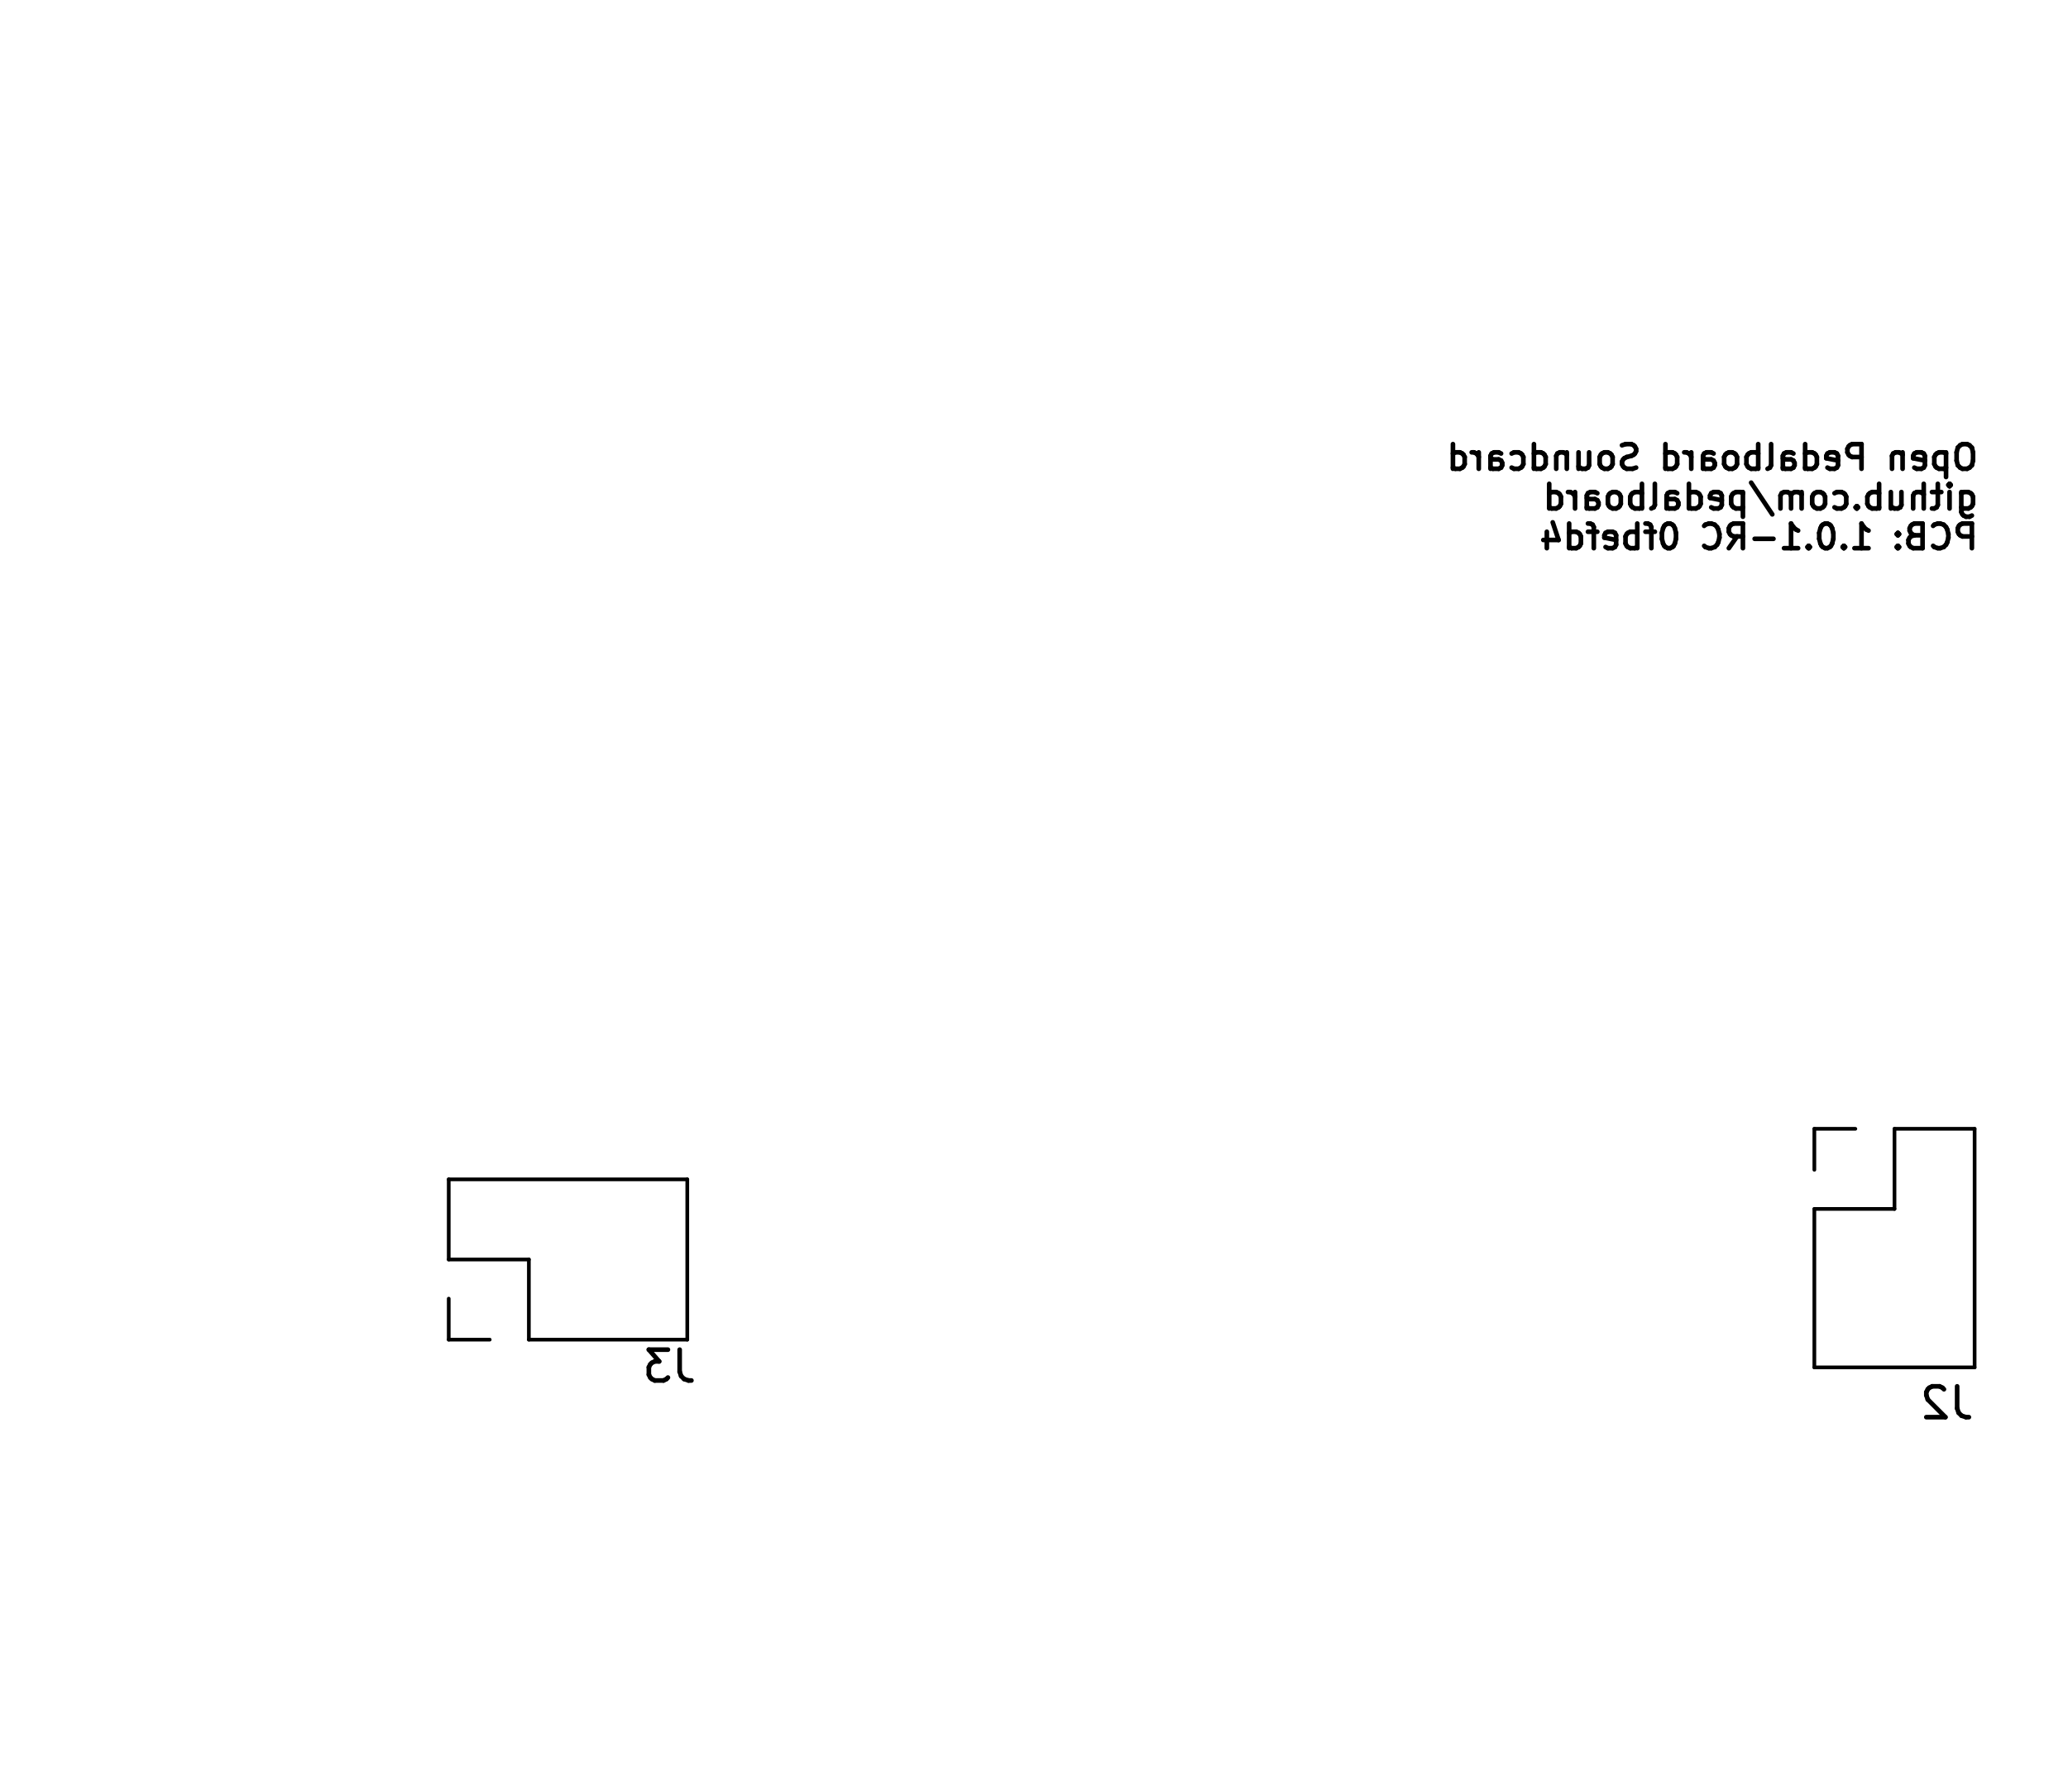
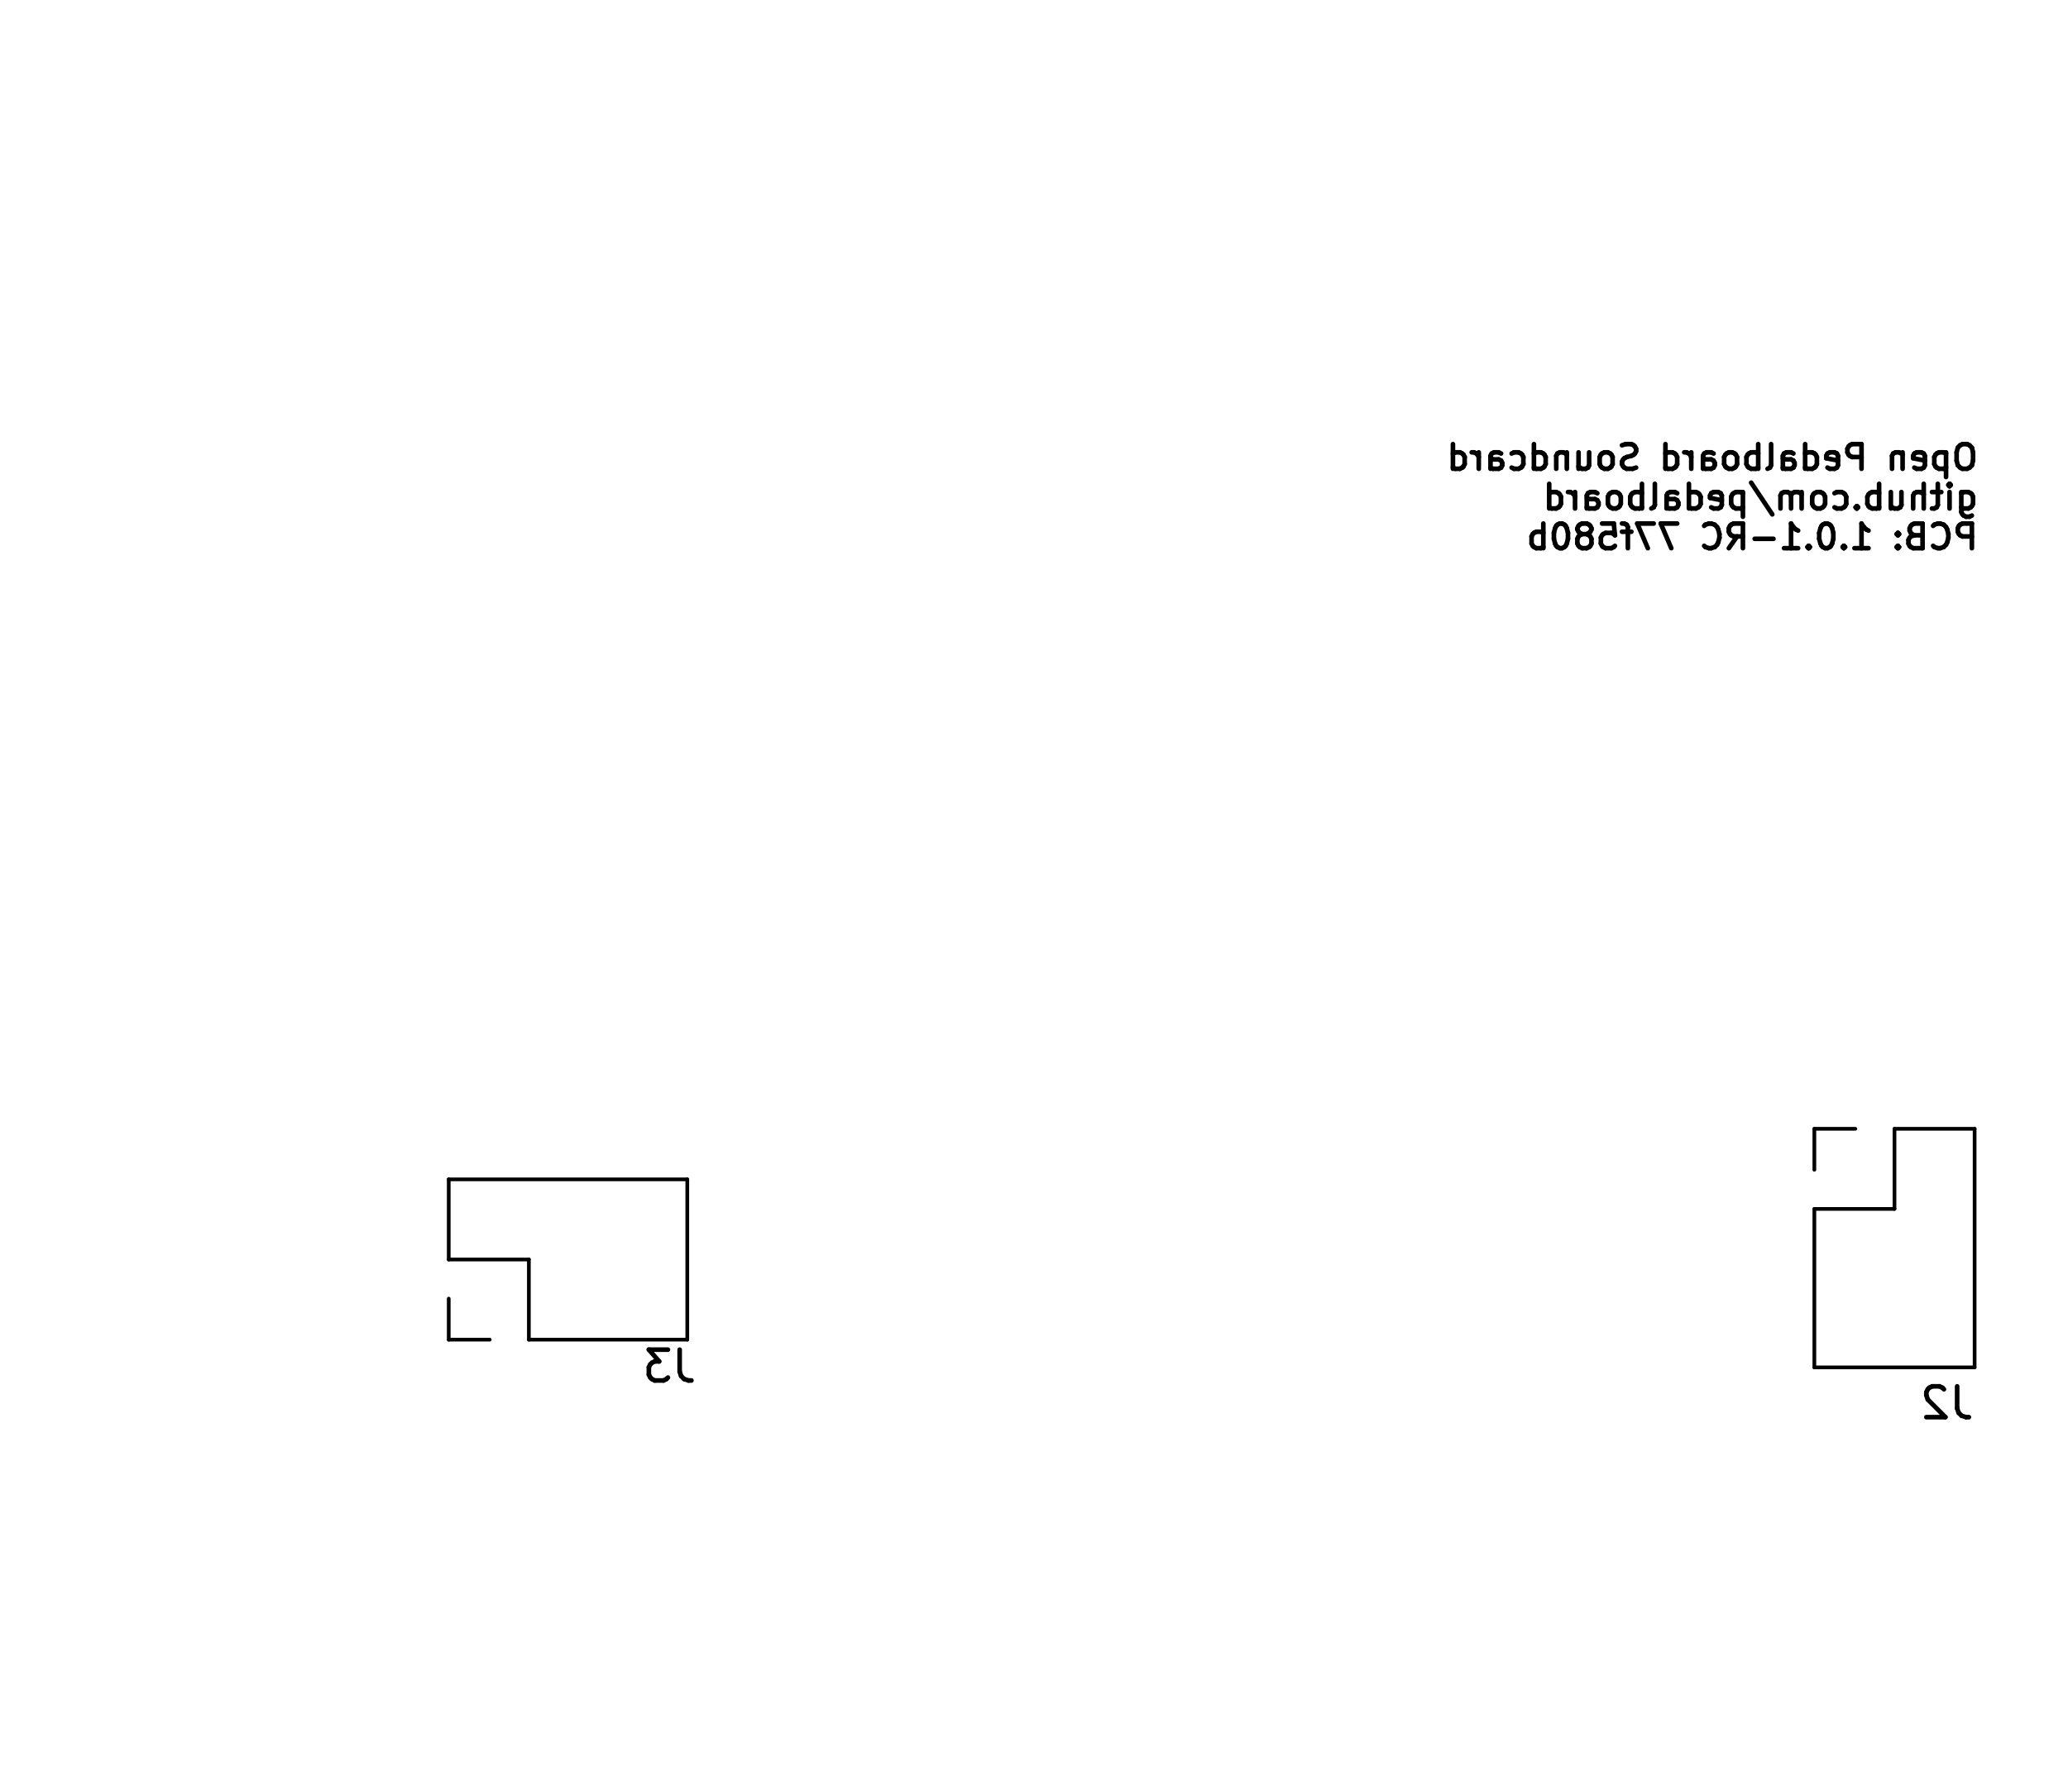
<svg xmlns="http://www.w3.org/2000/svg" version="1.1" width="6.71cm" height="5.811cm" viewBox="47.45 51.45 67.1 58.11">
  <g style="fill:#000000; fill-opacity:1;stroke:#000000; stroke-opacity:1; stroke-linecap:round; stroke-linejoin:round;" transform="translate(0 0) scale(1 1)">
</g>
  <g style="fill:none;  stroke:#000000; stroke-width:0.15; stroke-opacity:1;  stroke-linecap:round; stroke-linejoin:round;">
    <text x="111.72" y="66.764" transform="scale(-1 1) translate(-223.44 0)" textLength="17.509" font-size="1.067" lengthAdjust="spacingAndGlyphs" text-anchor="start" opacity="0" stroke-opacity="0">Open Pedalboard Soundcard</text>
    <g class="stroked-text">
      <path d="M111.278 65.858 L111.126 65.858 " />
      <path d="M111.126 65.858 L111.05 65.896 " />
      <path d="M111.05 65.896 L110.974 65.973 " />
      <path d="M110.974 65.973 L110.936 66.125 " />
      <path d="M110.936 66.125 L110.936 66.392 " />
      <path d="M110.936 66.392 L110.974 66.544 " />
      <path d="M110.974 66.544 L111.05 66.62 " />
      <path d="M111.05 66.62 L111.126 66.658 " />
      <path d="M111.126 66.658 L111.278 66.658 " />
      <path d="M111.278 66.658 L111.355 66.62 " />
      <path d="M111.355 66.62 L111.431 66.544 " />
      <path d="M111.431 66.544 L111.469 66.392 " />
      <path d="M111.469 66.392 L111.469 66.125 " />
      <path d="M111.469 66.125 L111.431 65.973 " />
      <path d="M111.431 65.973 L111.355 65.896 " />
      <path d="M111.355 65.896 L111.278 65.858 " />
      <path d="M110.593 66.125 L110.593 66.925 " />
      <path d="M110.593 66.163 L110.517 66.125 " />
      <path d="M110.517 66.125 L110.364 66.125 " />
      <path d="M110.364 66.125 L110.288 66.163 " />
      <path d="M110.288 66.163 L110.25 66.201 " />
      <path d="M110.25 66.201 L110.212 66.277 " />
      <path d="M110.212 66.277 L110.212 66.506 " />
      <path d="M110.212 66.506 L110.25 66.582 " />
      <path d="M110.25 66.582 L110.288 66.62 " />
      <path d="M110.288 66.62 L110.364 66.658 " />
      <path d="M110.364 66.658 L110.517 66.658 " />
      <path d="M110.517 66.658 L110.593 66.62 " />
      <path d="M109.564 66.62 L109.64 66.658 " />
      <path d="M109.64 66.658 L109.793 66.658 " />
      <path d="M109.793 66.658 L109.869 66.62 " />
      <path d="M109.869 66.62 L109.907 66.544 " />
      <path d="M109.907 66.544 L109.907 66.239 " />
      <path d="M109.907 66.239 L109.869 66.163 " />
      <path d="M109.869 66.163 L109.793 66.125 " />
      <path d="M109.793 66.125 L109.64 66.125 " />
      <path d="M109.64 66.125 L109.564 66.163 " />
      <path d="M109.564 66.163 L109.526 66.239 " />
      <path d="M109.526 66.239 L109.526 66.316 " />
      <path d="M109.526 66.316 L109.907 66.392 " />
      <path d="M109.183 66.125 L109.183 66.658 " />
      <path d="M109.183 66.201 L109.145 66.163 " />
      <path d="M109.145 66.163 L109.069 66.125 " />
      <path d="M109.069 66.125 L108.955 66.125 " />
      <path d="M108.955 66.125 L108.878 66.163 " />
      <path d="M108.878 66.163 L108.84 66.239 " />
      <path d="M108.84 66.239 L108.84 66.658 " />
      <path d="M107.85 66.658 L107.85 65.858 " />
      <path d="M107.85 65.858 L107.545 65.858 " />
      <path d="M107.545 65.858 L107.469 65.896 " />
      <path d="M107.469 65.896 L107.431 65.935 " />
      <path d="M107.431 65.935 L107.393 66.011 " />
      <path d="M107.393 66.011 L107.393 66.125 " />
      <path d="M107.393 66.125 L107.431 66.201 " />
      <path d="M107.431 66.201 L107.469 66.239 " />
      <path d="M107.469 66.239 L107.545 66.277 " />
      <path d="M107.545 66.277 L107.85 66.277 " />
      <path d="M106.745 66.62 L106.821 66.658 " />
      <path d="M106.821 66.658 L106.974 66.658 " />
      <path d="M106.974 66.658 L107.05 66.62 " />
      <path d="M107.05 66.62 L107.088 66.544 " />
      <path d="M107.088 66.544 L107.088 66.239 " />
      <path d="M107.088 66.239 L107.05 66.163 " />
      <path d="M107.05 66.163 L106.974 66.125 " />
      <path d="M106.974 66.125 L106.821 66.125 " />
      <path d="M106.821 66.125 L106.745 66.163 " />
      <path d="M106.745 66.163 L106.707 66.239 " />
      <path d="M106.707 66.239 L106.707 66.316 " />
      <path d="M106.707 66.316 L107.088 66.392 " />
      <path d="M106.021 66.658 L106.021 65.858 " />
      <path d="M106.021 66.62 L106.098 66.658 " />
      <path d="M106.098 66.658 L106.25 66.658 " />
      <path d="M106.25 66.658 L106.326 66.62 " />
      <path d="M106.326 66.62 L106.364 66.582 " />
      <path d="M106.364 66.582 L106.402 66.506 " />
      <path d="M106.402 66.506 L106.402 66.277 " />
      <path d="M106.402 66.277 L106.364 66.201 " />
      <path d="M106.364 66.201 L106.326 66.163 " />
      <path d="M106.326 66.163 L106.25 66.125 " />
      <path d="M106.25 66.125 L106.098 66.125 " />
      <path d="M106.098 66.125 L106.021 66.163 " />
      <path d="M105.298 66.658 L105.298 66.239 " />
      <path d="M105.298 66.239 L105.336 66.163 " />
      <path d="M105.336 66.163 L105.412 66.125 " />
      <path d="M105.412 66.125 L105.564 66.125 " />
      <path d="M105.564 66.125 L105.64 66.163 " />
      <path d="M105.298 66.62 L105.374 66.658 " />
      <path d="M105.374 66.658 L105.564 66.658 " />
      <path d="M105.564 66.658 L105.64 66.62 " />
      <path d="M105.64 66.62 L105.678 66.544 " />
      <path d="M105.678 66.544 L105.678 66.468 " />
      <path d="M105.678 66.468 L105.64 66.392 " />
      <path d="M105.64 66.392 L105.564 66.354 " />
      <path d="M105.564 66.354 L105.374 66.354 " />
      <path d="M105.374 66.354 L105.298 66.316 " />
      <path d="M104.802 66.658 L104.878 66.62 " />
      <path d="M104.878 66.62 L104.917 66.544 " />
      <path d="M104.917 66.544 L104.917 65.858 " />
      <path d="M104.498 66.658 L104.498 65.858 " />
      <path d="M104.498 66.163 L104.421 66.125 " />
      <path d="M104.421 66.125 L104.269 66.125 " />
      <path d="M104.269 66.125 L104.193 66.163 " />
      <path d="M104.193 66.163 L104.155 66.201 " />
      <path d="M104.155 66.201 L104.117 66.277 " />
      <path d="M104.117 66.277 L104.117 66.506 " />
      <path d="M104.117 66.506 L104.155 66.582 " />
      <path d="M104.155 66.582 L104.193 66.62 " />
      <path d="M104.193 66.62 L104.269 66.658 " />
      <path d="M104.269 66.658 L104.421 66.658 " />
      <path d="M104.421 66.658 L104.498 66.62 " />
      <path d="M103.659 66.658 L103.736 66.62 " />
      <path d="M103.736 66.62 L103.774 66.582 " />
      <path d="M103.774 66.582 L103.812 66.506 " />
      <path d="M103.812 66.506 L103.812 66.277 " />
      <path d="M103.812 66.277 L103.774 66.201 " />
      <path d="M103.774 66.201 L103.736 66.163 " />
      <path d="M103.736 66.163 L103.659 66.125 " />
      <path d="M103.659 66.125 L103.545 66.125 " />
      <path d="M103.545 66.125 L103.469 66.163 " />
      <path d="M103.469 66.163 L103.431 66.201 " />
      <path d="M103.431 66.201 L103.393 66.277 " />
      <path d="M103.393 66.277 L103.393 66.506 " />
      <path d="M103.393 66.506 L103.431 66.582 " />
      <path d="M103.431 66.582 L103.469 66.62 " />
      <path d="M103.469 66.62 L103.545 66.658 " />
      <path d="M103.545 66.658 L103.659 66.658 " />
      <path d="M102.707 66.658 L102.707 66.239 " />
      <path d="M102.707 66.239 L102.745 66.163 " />
      <path d="M102.745 66.163 L102.821 66.125 " />
      <path d="M102.821 66.125 L102.974 66.125 " />
      <path d="M102.974 66.125 L103.05 66.163 " />
      <path d="M102.707 66.62 L102.783 66.658 " />
      <path d="M102.783 66.658 L102.974 66.658 " />
      <path d="M102.974 66.658 L103.05 66.62 " />
      <path d="M103.05 66.62 L103.088 66.544 " />
      <path d="M103.088 66.544 L103.088 66.468 " />
      <path d="M103.088 66.468 L103.05 66.392 " />
      <path d="M103.05 66.392 L102.974 66.354 " />
      <path d="M102.974 66.354 L102.783 66.354 " />
      <path d="M102.783 66.354 L102.707 66.316 " />
      <path d="M102.326 66.658 L102.326 66.125 " />
      <path d="M102.326 66.277 L102.288 66.201 " />
      <path d="M102.288 66.201 L102.25 66.163 " />
      <path d="M102.25 66.163 L102.174 66.125 " />
      <path d="M102.174 66.125 L102.098 66.125 " />
      <path d="M101.488 66.658 L101.488 65.858 " />
      <path d="M101.488 66.62 L101.564 66.658 " />
      <path d="M101.564 66.658 L101.717 66.658 " />
      <path d="M101.717 66.658 L101.793 66.62 " />
      <path d="M101.793 66.62 L101.831 66.582 " />
      <path d="M101.831 66.582 L101.869 66.506 " />
      <path d="M101.869 66.506 L101.869 66.277 " />
      <path d="M101.869 66.277 L101.831 66.201 " />
      <path d="M101.831 66.201 L101.793 66.163 " />
      <path d="M101.793 66.163 L101.717 66.125 " />
      <path d="M101.717 66.125 L101.564 66.125 " />
      <path d="M101.564 66.125 L101.488 66.163 " />
      <path d="M100.536 66.62 L100.421 66.658 " />
      <path d="M100.421 66.658 L100.231 66.658 " />
      <path d="M100.231 66.658 L100.155 66.62 " />
      <path d="M100.155 66.62 L100.117 66.582 " />
      <path d="M100.117 66.582 L100.078 66.506 " />
      <path d="M100.078 66.506 L100.078 66.43 " />
      <path d="M100.078 66.43 L100.117 66.354 " />
      <path d="M100.117 66.354 L100.155 66.316 " />
      <path d="M100.155 66.316 L100.231 66.277 " />
      <path d="M100.231 66.277 L100.383 66.239 " />
      <path d="M100.383 66.239 L100.459 66.201 " />
      <path d="M100.459 66.201 L100.498 66.163 " />
      <path d="M100.498 66.163 L100.536 66.087 " />
      <path d="M100.536 66.087 L100.536 66.011 " />
      <path d="M100.536 66.011 L100.498 65.935 " />
      <path d="M100.498 65.935 L100.459 65.896 " />
      <path d="M100.459 65.896 L100.383 65.858 " />
      <path d="M100.383 65.858 L100.193 65.858 " />
      <path d="M100.193 65.858 L100.078 65.896 " />
      <path d="M99.621 66.658 L99.698 66.62 " />
      <path d="M99.698 66.62 L99.736 66.582 " />
      <path d="M99.736 66.582 L99.774 66.506 " />
      <path d="M99.774 66.506 L99.774 66.277 " />
      <path d="M99.774 66.277 L99.736 66.201 " />
      <path d="M99.736 66.201 L99.698 66.163 " />
      <path d="M99.698 66.163 L99.621 66.125 " />
      <path d="M99.621 66.125 L99.507 66.125 " />
      <path d="M99.507 66.125 L99.431 66.163 " />
      <path d="M99.431 66.163 L99.393 66.201 " />
      <path d="M99.393 66.201 L99.355 66.277 " />
      <path d="M99.355 66.277 L99.355 66.506 " />
      <path d="M99.355 66.506 L99.393 66.582 " />
      <path d="M99.393 66.582 L99.431 66.62 " />
      <path d="M99.431 66.62 L99.507 66.658 " />
      <path d="M99.507 66.658 L99.621 66.658 " />
      <path d="M98.669 66.125 L98.669 66.658 " />
      <path d="M99.012 66.125 L99.012 66.544 " />
      <path d="M99.012 66.544 L98.974 66.62 " />
      <path d="M98.974 66.62 L98.898 66.658 " />
      <path d="M98.898 66.658 L98.783 66.658 " />
      <path d="M98.783 66.658 L98.707 66.62 " />
      <path d="M98.707 66.62 L98.669 66.582 " />
      <path d="M98.288 66.125 L98.288 66.658 " />
      <path d="M98.288 66.201 L98.25 66.163 " />
      <path d="M98.25 66.163 L98.174 66.125 " />
      <path d="M98.174 66.125 L98.059 66.125 " />
      <path d="M98.059 66.125 L97.983 66.163 " />
      <path d="M97.983 66.163 L97.945 66.239 " />
      <path d="M97.945 66.239 L97.945 66.658 " />
      <path d="M97.221 66.658 L97.221 65.858 " />
      <path d="M97.221 66.62 L97.298 66.658 " />
      <path d="M97.298 66.658 L97.45 66.658 " />
      <path d="M97.45 66.658 L97.526 66.62 " />
      <path d="M97.526 66.62 L97.564 66.582 " />
      <path d="M97.564 66.582 L97.602 66.506 " />
      <path d="M97.602 66.506 L97.602 66.277 " />
      <path d="M97.602 66.277 L97.564 66.201 " />
      <path d="M97.564 66.201 L97.526 66.163 " />
      <path d="M97.526 66.163 L97.45 66.125 " />
      <path d="M97.45 66.125 L97.298 66.125 " />
      <path d="M97.298 66.125 L97.221 66.163 " />
      <path d="M96.498 66.62 L96.574 66.658 " />
      <path d="M96.574 66.658 L96.726 66.658 " />
      <path d="M96.726 66.658 L96.802 66.62 " />
      <path d="M96.802 66.62 L96.84 66.582 " />
      <path d="M96.84 66.582 L96.878 66.506 " />
      <path d="M96.878 66.506 L96.878 66.277 " />
      <path d="M96.878 66.277 L96.84 66.201 " />
      <path d="M96.84 66.201 L96.802 66.163 " />
      <path d="M96.802 66.163 L96.726 66.125 " />
      <path d="M96.726 66.125 L96.574 66.125 " />
      <path d="M96.574 66.125 L96.498 66.163 " />
      <path d="M95.812 66.658 L95.812 66.239 " />
      <path d="M95.812 66.239 L95.85 66.163 " />
      <path d="M95.85 66.163 L95.926 66.125 " />
      <path d="M95.926 66.125 L96.078 66.125 " />
      <path d="M96.078 66.125 L96.155 66.163 " />
      <path d="M95.812 66.62 L95.888 66.658 " />
      <path d="M95.888 66.658 L96.078 66.658 " />
      <path d="M96.078 66.658 L96.155 66.62 " />
      <path d="M96.155 66.62 L96.193 66.544 " />
      <path d="M96.193 66.544 L96.193 66.468 " />
      <path d="M96.193 66.468 L96.155 66.392 " />
      <path d="M96.155 66.392 L96.078 66.354 " />
      <path d="M96.078 66.354 L95.888 66.354 " />
      <path d="M95.888 66.354 L95.812 66.316 " />
      <path d="M95.431 66.658 L95.431 66.125 " />
      <path d="M95.431 66.277 L95.393 66.201 " />
      <path d="M95.393 66.201 L95.355 66.163 " />
      <path d="M95.355 66.163 L95.278 66.125 " />
      <path d="M95.278 66.125 L95.202 66.125 " />
      <path d="M94.593 66.658 L94.593 65.858 " />
      <path d="M94.593 66.62 L94.669 66.658 " />
      <path d="M94.669 66.658 L94.821 66.658 " />
      <path d="M94.821 66.658 L94.897 66.62 " />
      <path d="M94.897 66.62 L94.936 66.582 " />
      <path d="M94.936 66.582 L94.974 66.506 " />
      <path d="M94.974 66.506 L94.974 66.277 " />
      <path d="M94.974 66.277 L94.936 66.201 " />
      <path d="M94.936 66.201 L94.897 66.163 " />
      <path d="M94.897 66.163 L94.821 66.125 " />
      <path d="M94.821 66.125 L94.669 66.125 " />
      <path d="M94.669 66.125 L94.593 66.163 " />
    </g>
    <text x="111.72" y="68.052" transform="scale(-1 1) translate(-223.44 0)" textLength="14.385" font-size="1.067" lengthAdjust="spacingAndGlyphs" text-anchor="start" opacity="0" stroke-opacity="0">github.com/pedalboard</text>
    <g class="stroked-text">
      <path d="M111.088 67.413 L111.088 68.061 " />
      <path d="M111.088 68.061 L111.126 68.137 " />
      <path d="M111.126 68.137 L111.164 68.175 " />
      <path d="M111.164 68.175 L111.24 68.213 " />
      <path d="M111.24 68.213 L111.355 68.213 " />
      <path d="M111.355 68.213 L111.431 68.175 " />
      <path d="M111.088 67.908 L111.164 67.946 " />
      <path d="M111.164 67.946 L111.317 67.946 " />
      <path d="M111.317 67.946 L111.393 67.908 " />
      <path d="M111.393 67.908 L111.431 67.87 " />
      <path d="M111.431 67.87 L111.469 67.794 " />
      <path d="M111.469 67.794 L111.469 67.565 " />
      <path d="M111.469 67.565 L111.431 67.489 " />
      <path d="M111.431 67.489 L111.393 67.451 " />
      <path d="M111.393 67.451 L111.317 67.413 " />
      <path d="M111.317 67.413 L111.164 67.413 " />
      <path d="M111.164 67.413 L111.088 67.451 " />
      <path d="M110.707 67.946 L110.707 67.413 " />
      <path d="M110.707 67.146 L110.745 67.184 " />
      <path d="M110.745 67.184 L110.707 67.223 " />
      <path d="M110.707 67.223 L110.669 67.184 " />
      <path d="M110.669 67.184 L110.707 67.146 " />
      <path d="M110.707 67.146 L110.707 67.223 " />
      <path d="M110.44 67.413 L110.136 67.413 " />
      <path d="M110.326 67.146 L110.326 67.832 " />
      <path d="M110.326 67.832 L110.288 67.908 " />
      <path d="M110.288 67.908 L110.212 67.946 " />
      <path d="M110.212 67.946 L110.136 67.946 " />
      <path d="M109.869 67.946 L109.869 67.146 " />
      <path d="M109.526 67.946 L109.526 67.527 " />
      <path d="M109.526 67.527 L109.564 67.451 " />
      <path d="M109.564 67.451 L109.64 67.413 " />
      <path d="M109.64 67.413 L109.755 67.413 " />
      <path d="M109.755 67.413 L109.831 67.451 " />
      <path d="M109.831 67.451 L109.869 67.489 " />
      <path d="M108.802 67.413 L108.802 67.946 " />
      <path d="M109.145 67.413 L109.145 67.832 " />
      <path d="M109.145 67.832 L109.107 67.908 " />
      <path d="M109.107 67.908 L109.031 67.946 " />
      <path d="M109.031 67.946 L108.917 67.946 " />
      <path d="M108.917 67.946 L108.84 67.908 " />
      <path d="M108.84 67.908 L108.802 67.87 " />
      <path d="M108.421 67.946 L108.421 67.146 " />
      <path d="M108.421 67.451 L108.345 67.413 " />
      <path d="M108.345 67.413 L108.193 67.413 " />
      <path d="M108.193 67.413 L108.117 67.451 " />
      <path d="M108.117 67.451 L108.078 67.489 " />
      <path d="M108.078 67.489 L108.04 67.565 " />
      <path d="M108.04 67.565 L108.04 67.794 " />
      <path d="M108.04 67.794 L108.078 67.87 " />
      <path d="M108.078 67.87 L108.117 67.908 " />
      <path d="M108.117 67.908 L108.193 67.946 " />
      <path d="M108.193 67.946 L108.345 67.946 " />
      <path d="M108.345 67.946 L108.421 67.908 " />
      <path d="M107.698 67.87 L107.659 67.908 " />
      <path d="M107.659 67.908 L107.698 67.946 " />
      <path d="M107.698 67.946 L107.736 67.908 " />
      <path d="M107.736 67.908 L107.698 67.87 " />
      <path d="M107.698 67.87 L107.698 67.946 " />
      <path d="M106.974 67.908 L107.05 67.946 " />
      <path d="M107.05 67.946 L107.202 67.946 " />
      <path d="M107.202 67.946 L107.278 67.908 " />
      <path d="M107.278 67.908 L107.317 67.87 " />
      <path d="M107.317 67.87 L107.355 67.794 " />
      <path d="M107.355 67.794 L107.355 67.565 " />
      <path d="M107.355 67.565 L107.317 67.489 " />
      <path d="M107.317 67.489 L107.278 67.451 " />
      <path d="M107.278 67.451 L107.202 67.413 " />
      <path d="M107.202 67.413 L107.05 67.413 " />
      <path d="M107.05 67.413 L106.974 67.451 " />
      <path d="M106.517 67.946 L106.593 67.908 " />
      <path d="M106.593 67.908 L106.631 67.87 " />
      <path d="M106.631 67.87 L106.669 67.794 " />
      <path d="M106.669 67.794 L106.669 67.565 " />
      <path d="M106.669 67.565 L106.631 67.489 " />
      <path d="M106.631 67.489 L106.593 67.451 " />
      <path d="M106.593 67.451 L106.517 67.413 " />
      <path d="M106.517 67.413 L106.402 67.413 " />
      <path d="M106.402 67.413 L106.326 67.451 " />
      <path d="M106.326 67.451 L106.288 67.489 " />
      <path d="M106.288 67.489 L106.25 67.565 " />
      <path d="M106.25 67.565 L106.25 67.794 " />
      <path d="M106.25 67.794 L106.288 67.87 " />
      <path d="M106.288 67.87 L106.326 67.908 " />
      <path d="M106.326 67.908 L106.402 67.946 " />
      <path d="M106.402 67.946 L106.517 67.946 " />
      <path d="M105.907 67.946 L105.907 67.413 " />
      <path d="M105.907 67.489 L105.869 67.451 " />
      <path d="M105.869 67.451 L105.793 67.413 " />
      <path d="M105.793 67.413 L105.678 67.413 " />
      <path d="M105.678 67.413 L105.602 67.451 " />
      <path d="M105.602 67.451 L105.564 67.527 " />
      <path d="M105.564 67.527 L105.564 67.946 " />
      <path d="M105.564 67.527 L105.526 67.451 " />
      <path d="M105.526 67.451 L105.45 67.413 " />
      <path d="M105.45 67.413 L105.336 67.413 " />
      <path d="M105.336 67.413 L105.259 67.451 " />
      <path d="M105.259 67.451 L105.221 67.527 " />
      <path d="M105.221 67.527 L105.221 67.946 " />
      <path d="M104.269 67.108 L104.955 68.137 " />
      <path d="M104.002 67.413 L104.002 68.213 " />
      <path d="M104.002 67.451 L103.926 67.413 " />
      <path d="M103.926 67.413 L103.774 67.413 " />
      <path d="M103.774 67.413 L103.698 67.451 " />
      <path d="M103.698 67.451 L103.659 67.489 " />
      <path d="M103.659 67.489 L103.621 67.565 " />
      <path d="M103.621 67.565 L103.621 67.794 " />
      <path d="M103.621 67.794 L103.659 67.87 " />
      <path d="M103.659 67.87 L103.698 67.908 " />
      <path d="M103.698 67.908 L103.774 67.946 " />
      <path d="M103.774 67.946 L103.926 67.946 " />
      <path d="M103.926 67.946 L104.002 67.908 " />
      <path d="M102.974 67.908 L103.05 67.946 " />
      <path d="M103.05 67.946 L103.202 67.946 " />
      <path d="M103.202 67.946 L103.278 67.908 " />
      <path d="M103.278 67.908 L103.317 67.832 " />
      <path d="M103.317 67.832 L103.317 67.527 " />
      <path d="M103.317 67.527 L103.278 67.451 " />
      <path d="M103.278 67.451 L103.202 67.413 " />
      <path d="M103.202 67.413 L103.05 67.413 " />
      <path d="M103.05 67.413 L102.974 67.451 " />
      <path d="M102.974 67.451 L102.936 67.527 " />
      <path d="M102.936 67.527 L102.936 67.603 " />
      <path d="M102.936 67.603 L103.317 67.68 " />
      <path d="M102.25 67.946 L102.25 67.146 " />
      <path d="M102.25 67.908 L102.326 67.946 " />
      <path d="M102.326 67.946 L102.478 67.946 " />
      <path d="M102.478 67.946 L102.555 67.908 " />
      <path d="M102.555 67.908 L102.593 67.87 " />
      <path d="M102.593 67.87 L102.631 67.794 " />
      <path d="M102.631 67.794 L102.631 67.565 " />
      <path d="M102.631 67.565 L102.593 67.489 " />
      <path d="M102.593 67.489 L102.555 67.451 " />
      <path d="M102.555 67.451 L102.478 67.413 " />
      <path d="M102.478 67.413 L102.326 67.413 " />
      <path d="M102.326 67.413 L102.25 67.451 " />
      <path d="M101.526 67.946 L101.526 67.527 " />
      <path d="M101.526 67.527 L101.564 67.451 " />
      <path d="M101.564 67.451 L101.64 67.413 " />
      <path d="M101.64 67.413 L101.793 67.413 " />
      <path d="M101.793 67.413 L101.869 67.451 " />
      <path d="M101.526 67.908 L101.602 67.946 " />
      <path d="M101.602 67.946 L101.793 67.946 " />
      <path d="M101.793 67.946 L101.869 67.908 " />
      <path d="M101.869 67.908 L101.907 67.832 " />
      <path d="M101.907 67.832 L101.907 67.756 " />
      <path d="M101.907 67.756 L101.869 67.68 " />
      <path d="M101.869 67.68 L101.793 67.642 " />
      <path d="M101.793 67.642 L101.602 67.642 " />
      <path d="M101.602 67.642 L101.526 67.603 " />
      <path d="M101.031 67.946 L101.107 67.908 " />
      <path d="M101.107 67.908 L101.145 67.832 " />
      <path d="M101.145 67.832 L101.145 67.146 " />
      <path d="M100.726 67.946 L100.726 67.146 " />
      <path d="M100.726 67.451 L100.65 67.413 " />
      <path d="M100.65 67.413 L100.498 67.413 " />
      <path d="M100.498 67.413 L100.421 67.451 " />
      <path d="M100.421 67.451 L100.383 67.489 " />
      <path d="M100.383 67.489 L100.345 67.565 " />
      <path d="M100.345 67.565 L100.345 67.794 " />
      <path d="M100.345 67.794 L100.383 67.87 " />
      <path d="M100.383 67.87 L100.421 67.908 " />
      <path d="M100.421 67.908 L100.498 67.946 " />
      <path d="M100.498 67.946 L100.65 67.946 " />
      <path d="M100.65 67.946 L100.726 67.908 " />
      <path d="M99.888 67.946 L99.964 67.908 " />
      <path d="M99.964 67.908 L100.002 67.87 " />
      <path d="M100.002 67.87 L100.04 67.794 " />
      <path d="M100.04 67.794 L100.04 67.565 " />
      <path d="M100.04 67.565 L100.002 67.489 " />
      <path d="M100.002 67.489 L99.964 67.451 " />
      <path d="M99.964 67.451 L99.888 67.413 " />
      <path d="M99.888 67.413 L99.774 67.413 " />
      <path d="M99.774 67.413 L99.698 67.451 " />
      <path d="M99.698 67.451 L99.659 67.489 " />
      <path d="M99.659 67.489 L99.621 67.565 " />
      <path d="M99.621 67.565 L99.621 67.794 " />
      <path d="M99.621 67.794 L99.659 67.87 " />
      <path d="M99.659 67.87 L99.698 67.908 " />
      <path d="M99.698 67.908 L99.774 67.946 " />
      <path d="M99.774 67.946 L99.888 67.946 " />
      <path d="M98.936 67.946 L98.936 67.527 " />
      <path d="M98.936 67.527 L98.974 67.451 " />
      <path d="M98.974 67.451 L99.05 67.413 " />
      <path d="M99.05 67.413 L99.202 67.413 " />
      <path d="M99.202 67.413 L99.278 67.451 " />
      <path d="M98.936 67.908 L99.012 67.946 " />
      <path d="M99.012 67.946 L99.202 67.946 " />
      <path d="M99.202 67.946 L99.278 67.908 " />
      <path d="M99.278 67.908 L99.317 67.832 " />
      <path d="M99.317 67.832 L99.317 67.756 " />
      <path d="M99.317 67.756 L99.278 67.68 " />
      <path d="M99.278 67.68 L99.202 67.642 " />
      <path d="M99.202 67.642 L99.012 67.642 " />
      <path d="M99.012 67.642 L98.936 67.603 " />
      <path d="M98.555 67.946 L98.555 67.413 " />
      <path d="M98.555 67.565 L98.517 67.489 " />
      <path d="M98.517 67.489 L98.478 67.451 " />
      <path d="M98.478 67.451 L98.402 67.413 " />
      <path d="M98.402 67.413 L98.326 67.413 " />
      <path d="M97.717 67.946 L97.717 67.146 " />
      <path d="M97.717 67.908 L97.793 67.946 " />
      <path d="M97.793 67.946 L97.945 67.946 " />
      <path d="M97.945 67.946 L98.021 67.908 " />
      <path d="M98.021 67.908 L98.059 67.87 " />
      <path d="M98.059 67.87 L98.098 67.794 " />
      <path d="M98.098 67.794 L98.098 67.565 " />
      <path d="M98.098 67.565 L98.059 67.489 " />
      <path d="M98.059 67.489 L98.021 67.451 " />
      <path d="M98.021 67.451 L97.945 67.413 " />
      <path d="M97.945 67.413 L97.793 67.413 " />
      <path d="M97.793 67.413 L97.717 67.451 " />
    </g>
-     <text x="111.72" y="69.34" transform="scale(-1 1) translate(-223.44 0)" textLength="14.5" font-size="1.067" lengthAdjust="spacingAndGlyphs" text-anchor="start" opacity="0" stroke-opacity="0">PCB: 1.0.1-RC 0fbefd4</text>
+     <text x="111.72" y="69.34" transform="scale(-1 1) translate(-223.44 0)" textLength="14.919" font-size="1.067" lengthAdjust="spacingAndGlyphs" text-anchor="start" opacity="0" stroke-opacity="0">PCB: 1.0.1-RC 77f580b</text>
    <g class="stroked-text">
      <path d="M111.431 69.234 L111.431 68.434 " />
      <path d="M111.431 68.434 L111.126 68.434 " />
      <path d="M111.126 68.434 L111.05 68.472 " />
      <path d="M111.05 68.472 L111.012 68.51 " />
      <path d="M111.012 68.51 L110.974 68.587 " />
      <path d="M110.974 68.587 L110.974 68.701 " />
      <path d="M110.974 68.701 L111.012 68.777 " />
      <path d="M111.012 68.777 L111.05 68.815 " />
      <path d="M111.05 68.815 L111.126 68.853 " />
      <path d="M111.126 68.853 L111.431 68.853 " />
      <path d="M110.174 69.158 L110.212 69.196 " />
      <path d="M110.212 69.196 L110.326 69.234 " />
      <path d="M110.326 69.234 L110.402 69.234 " />
      <path d="M110.402 69.234 L110.517 69.196 " />
      <path d="M110.517 69.196 L110.593 69.12 " />
      <path d="M110.593 69.12 L110.631 69.044 " />
      <path d="M110.631 69.044 L110.669 68.891 " />
      <path d="M110.669 68.891 L110.669 68.777 " />
      <path d="M110.669 68.777 L110.631 68.625 " />
      <path d="M110.631 68.625 L110.593 68.549 " />
      <path d="M110.593 68.549 L110.517 68.472 " />
      <path d="M110.517 68.472 L110.402 68.434 " />
      <path d="M110.402 68.434 L110.326 68.434 " />
      <path d="M110.326 68.434 L110.212 68.472 " />
      <path d="M110.212 68.472 L110.174 68.51 " />
      <path d="M109.564 68.815 L109.45 68.853 " />
      <path d="M109.45 68.853 L109.412 68.891 " />
      <path d="M109.412 68.891 L109.374 68.968 " />
      <path d="M109.374 68.968 L109.374 69.082 " />
      <path d="M109.374 69.082 L109.412 69.158 " />
      <path d="M109.412 69.158 L109.45 69.196 " />
      <path d="M109.45 69.196 L109.526 69.234 " />
      <path d="M109.526 69.234 L109.831 69.234 " />
      <path d="M109.831 69.234 L109.831 68.434 " />
      <path d="M109.831 68.434 L109.564 68.434 " />
      <path d="M109.564 68.434 L109.488 68.472 " />
      <path d="M109.488 68.472 L109.45 68.51 " />
      <path d="M109.45 68.51 L109.412 68.587 " />
      <path d="M109.412 68.587 L109.412 68.663 " />
      <path d="M109.412 68.663 L109.45 68.739 " />
      <path d="M109.45 68.739 L109.488 68.777 " />
      <path d="M109.488 68.777 L109.564 68.815 " />
      <path d="M109.564 68.815 L109.831 68.815 " />
      <path d="M109.031 69.158 L108.993 69.196 " />
      <path d="M108.993 69.196 L109.031 69.234 " />
      <path d="M109.031 69.234 L109.069 69.196 " />
      <path d="M109.069 69.196 L109.031 69.158 " />
      <path d="M109.031 69.158 L109.031 69.234 " />
      <path d="M109.031 68.739 L108.993 68.777 " />
      <path d="M108.993 68.777 L109.031 68.815 " />
      <path d="M109.031 68.815 L109.069 68.777 " />
      <path d="M109.069 68.777 L109.031 68.739 " />
      <path d="M109.031 68.739 L109.031 68.815 " />
      <path d="M107.621 69.234 L108.078 69.234 " />
      <path d="M107.85 69.234 L107.85 68.434 " />
      <path d="M107.85 68.434 L107.926 68.549 " />
      <path d="M107.926 68.549 L108.002 68.625 " />
      <path d="M108.002 68.625 L108.078 68.663 " />
      <path d="M107.278 69.158 L107.24 69.196 " />
      <path d="M107.24 69.196 L107.278 69.234 " />
      <path d="M107.278 69.234 L107.317 69.196 " />
      <path d="M107.317 69.196 L107.278 69.158 " />
      <path d="M107.278 69.158 L107.278 69.234 " />
      <path d="M106.745 68.434 L106.669 68.434 " />
      <path d="M106.669 68.434 L106.593 68.472 " />
      <path d="M106.593 68.472 L106.555 68.51 " />
      <path d="M106.555 68.51 L106.517 68.587 " />
      <path d="M106.517 68.587 L106.478 68.739 " />
      <path d="M106.478 68.739 L106.478 68.93 " />
      <path d="M106.478 68.93 L106.517 69.082 " />
      <path d="M106.517 69.082 L106.555 69.158 " />
      <path d="M106.555 69.158 L106.593 69.196 " />
      <path d="M106.593 69.196 L106.669 69.234 " />
      <path d="M106.669 69.234 L106.745 69.234 " />
      <path d="M106.745 69.234 L106.821 69.196 " />
      <path d="M106.821 69.196 L106.859 69.158 " />
      <path d="M106.859 69.158 L106.898 69.082 " />
      <path d="M106.898 69.082 L106.936 68.93 " />
      <path d="M106.936 68.93 L106.936 68.739 " />
      <path d="M106.936 68.739 L106.898 68.587 " />
      <path d="M106.898 68.587 L106.859 68.51 " />
      <path d="M106.859 68.51 L106.821 68.472 " />
      <path d="M106.821 68.472 L106.745 68.434 " />
      <path d="M106.136 69.158 L106.098 69.196 " />
      <path d="M106.098 69.196 L106.136 69.234 " />
      <path d="M106.136 69.234 L106.174 69.196 " />
      <path d="M106.174 69.196 L106.136 69.158 " />
      <path d="M106.136 69.158 L106.136 69.234 " />
      <path d="M105.336 69.234 L105.793 69.234 " />
      <path d="M105.564 69.234 L105.564 68.434 " />
      <path d="M105.564 68.434 L105.64 68.549 " />
      <path d="M105.64 68.549 L105.717 68.625 " />
      <path d="M105.717 68.625 L105.793 68.663 " />
      <path d="M104.993 68.93 L104.383 68.93 " />
      <path d="M103.545 69.234 L103.812 68.853 " />
      <path d="M104.002 69.234 L104.002 68.434 " />
      <path d="M104.002 68.434 L103.698 68.434 " />
      <path d="M103.698 68.434 L103.621 68.472 " />
      <path d="M103.621 68.472 L103.583 68.51 " />
      <path d="M103.583 68.51 L103.545 68.587 " />
      <path d="M103.545 68.587 L103.545 68.701 " />
      <path d="M103.545 68.701 L103.583 68.777 " />
      <path d="M103.583 68.777 L103.621 68.815 " />
      <path d="M103.621 68.815 L103.698 68.853 " />
      <path d="M103.698 68.853 L104.002 68.853 " />
      <path d="M102.745 69.158 L102.783 69.196 " />
      <path d="M102.783 69.196 L102.898 69.234 " />
      <path d="M102.898 69.234 L102.974 69.234 " />
      <path d="M102.974 69.234 L103.088 69.196 " />
      <path d="M103.088 69.196 L103.164 69.12 " />
      <path d="M103.164 69.12 L103.202 69.044 " />
      <path d="M103.202 69.044 L103.24 68.891 " />
      <path d="M103.24 68.891 L103.24 68.777 " />
      <path d="M103.24 68.777 L103.202 68.625 " />
      <path d="M103.202 68.625 L103.164 68.549 " />
      <path d="M103.164 68.549 L103.088 68.472 " />
      <path d="M103.088 68.472 L102.974 68.434 " />
      <path d="M102.974 68.434 L102.898 68.434 " />
      <path d="M102.898 68.434 L102.783 68.472 " />
      <path d="M102.783 68.472 L102.745 68.51 " />
-       <path d="M101.64 68.434 L101.564 68.434 " />
-       <path d="M101.564 68.434 L101.488 68.472 " />
-       <path d="M101.488 68.472 L101.45 68.51 " />
-       <path d="M101.45 68.51 L101.412 68.587 " />
-       <path d="M101.412 68.587 L101.374 68.739 " />
-       <path d="M101.374 68.739 L101.374 68.93 " />
-       <path d="M101.374 68.93 L101.412 69.082 " />
-       <path d="M101.412 69.082 L101.45 69.158 " />
-       <path d="M101.45 69.158 L101.488 69.196 " />
-       <path d="M101.488 69.196 L101.564 69.234 " />
-       <path d="M101.564 69.234 L101.64 69.234 " />
-       <path d="M101.64 69.234 L101.717 69.196 " />
-       <path d="M101.717 69.196 L101.755 69.158 " />
-       <path d="M101.755 69.158 L101.793 69.082 " />
-       <path d="M101.793 69.082 L101.831 68.93 " />
-       <path d="M101.831 68.93 L101.831 68.739 " />
-       <path d="M101.831 68.739 L101.793 68.587 " />
-       <path d="M101.793 68.587 L101.755 68.51 " />
-       <path d="M101.755 68.51 L101.717 68.472 " />
-       <path d="M101.717 68.472 L101.64 68.434 " />
-       <path d="M101.145 68.701 L100.84 68.701 " />
-       <path d="M101.031 69.234 L101.031 68.549 " />
-       <path d="M101.031 68.549 L100.993 68.472 " />
-       <path d="M100.993 68.472 L100.917 68.434 " />
-       <path d="M100.917 68.434 L100.84 68.434 " />
-       <path d="M100.574 69.234 L100.574 68.434 " />
-       <path d="M100.574 68.739 L100.498 68.701 " />
-       <path d="M100.498 68.701 L100.345 68.701 " />
-       <path d="M100.345 68.701 L100.269 68.739 " />
-       <path d="M100.269 68.739 L100.231 68.777 " />
-       <path d="M100.231 68.777 L100.193 68.853 " />
-       <path d="M100.193 68.853 L100.193 69.082 " />
-       <path d="M100.193 69.082 L100.231 69.158 " />
-       <path d="M100.231 69.158 L100.269 69.196 " />
-       <path d="M100.269 69.196 L100.345 69.234 " />
-       <path d="M100.345 69.234 L100.498 69.234 " />
-       <path d="M100.498 69.234 L100.574 69.196 " />
-       <path d="M99.545 69.196 L99.621 69.234 " />
-       <path d="M99.621 69.234 L99.774 69.234 " />
-       <path d="M99.774 69.234 L99.85 69.196 " />
-       <path d="M99.85 69.196 L99.888 69.12 " />
-       <path d="M99.888 69.12 L99.888 68.815 " />
-       <path d="M99.888 68.815 L99.85 68.739 " />
-       <path d="M99.85 68.739 L99.774 68.701 " />
-       <path d="M99.774 68.701 L99.621 68.701 " />
-       <path d="M99.621 68.701 L99.545 68.739 " />
-       <path d="M99.545 68.739 L99.507 68.815 " />
-       <path d="M99.507 68.815 L99.507 68.891 " />
-       <path d="M99.507 68.891 L99.888 68.968 " />
-       <path d="M99.278 68.701 L98.974 68.701 " />
-       <path d="M99.164 69.234 L99.164 68.549 " />
-       <path d="M99.164 68.549 L99.126 68.472 " />
-       <path d="M99.126 68.472 L99.05 68.434 " />
-       <path d="M99.05 68.434 L98.974 68.434 " />
-       <path d="M98.364 69.234 L98.364 68.434 " />
-       <path d="M98.364 69.196 L98.44 69.234 " />
-       <path d="M98.44 69.234 L98.593 69.234 " />
-       <path d="M98.593 69.234 L98.669 69.196 " />
-       <path d="M98.669 69.196 L98.707 69.158 " />
-       <path d="M98.707 69.158 L98.745 69.082 " />
-       <path d="M98.745 69.082 L98.745 68.853 " />
-       <path d="M98.745 68.853 L98.707 68.777 " />
-       <path d="M98.707 68.777 L98.669 68.739 " />
-       <path d="M98.669 68.739 L98.593 68.701 " />
-       <path d="M98.593 68.701 L98.44 68.701 " />
-       <path d="M98.44 68.701 L98.364 68.739 " />
-       <path d="M97.64 68.701 L97.64 69.234 " />
-       <path d="M97.831 68.396 L98.021 68.968 " />
-       <path d="M98.021 68.968 L97.526 68.968 " />
+       <path d="M101.869 68.434 L101.336 68.434 " />
+       <path d="M101.336 68.434 L101.678 69.234 " />
+       <path d="M101.107 68.434 L100.574 68.434 " />
+       <path d="M100.574 68.434 L100.917 69.234 " />
+       <path d="M100.383 68.701 L100.078 68.701 " />
+       <path d="M100.269 69.234 L100.269 68.549 " />
+       <path d="M100.269 68.549 L100.231 68.472 " />
+       <path d="M100.231 68.472 L100.155 68.434 " />
+       <path d="M100.155 68.434 L100.078 68.434 " />
+       <path d="M99.431 68.434 L99.812 68.434 " />
+       <path d="M99.812 68.434 L99.85 68.815 " />
+       <path d="M99.85 68.815 L99.812 68.777 " />
+       <path d="M99.812 68.777 L99.736 68.739 " />
+       <path d="M99.736 68.739 L99.545 68.739 " />
+       <path d="M99.545 68.739 L99.469 68.777 " />
+       <path d="M99.469 68.777 L99.431 68.815 " />
+       <path d="M99.431 68.815 L99.393 68.891 " />
+       <path d="M99.393 68.891 L99.393 69.082 " />
+       <path d="M99.393 69.082 L99.431 69.158 " />
+       <path d="M99.431 69.158 L99.469 69.196 " />
+       <path d="M99.469 69.196 L99.545 69.234 " />
+       <path d="M99.545 69.234 L99.736 69.234 " />
+       <path d="M99.736 69.234 L99.812 69.196 " />
+       <path d="M99.812 69.196 L99.85 69.158 " />
+       <path d="M98.936 68.777 L99.012 68.739 " />
+       <path d="M99.012 68.739 L99.05 68.701 " />
+       <path d="M99.05 68.701 L99.088 68.625 " />
+       <path d="M99.088 68.625 L99.088 68.587 " />
+       <path d="M99.088 68.587 L99.05 68.51 " />
+       <path d="M99.05 68.51 L99.012 68.472 " />
+       <path d="M99.012 68.472 L98.936 68.434 " />
+       <path d="M98.936 68.434 L98.783 68.434 " />
+       <path d="M98.783 68.434 L98.707 68.472 " />
+       <path d="M98.707 68.472 L98.669 68.51 " />
+       <path d="M98.669 68.51 L98.631 68.587 " />
+       <path d="M98.631 68.587 L98.631 68.625 " />
+       <path d="M98.631 68.625 L98.669 68.701 " />
+       <path d="M98.669 68.701 L98.707 68.739 " />
+       <path d="M98.707 68.739 L98.783 68.777 " />
+       <path d="M98.783 68.777 L98.936 68.777 " />
+       <path d="M98.936 68.777 L99.012 68.815 " />
+       <path d="M99.012 68.815 L99.05 68.853 " />
+       <path d="M99.05 68.853 L99.088 68.93 " />
+       <path d="M99.088 68.93 L99.088 69.082 " />
+       <path d="M99.088 69.082 L99.05 69.158 " />
+       <path d="M99.05 69.158 L99.012 69.196 " />
+       <path d="M99.012 69.196 L98.936 69.234 " />
+       <path d="M98.936 69.234 L98.783 69.234 " />
+       <path d="M98.783 69.234 L98.707 69.196 " />
+       <path d="M98.707 69.196 L98.669 69.158 " />
+       <path d="M98.669 69.158 L98.631 69.082 " />
+       <path d="M98.631 69.082 L98.631 68.93 " />
+       <path d="M98.631 68.93 L98.669 68.853 " />
+       <path d="M98.669 68.853 L98.707 68.815 " />
+       <path d="M98.707 68.815 L98.783 68.777 " />
+       <path d="M98.136 68.434 L98.059 68.434 " />
+       <path d="M98.059 68.434 L97.983 68.472 " />
+       <path d="M97.983 68.472 L97.945 68.51 " />
+       <path d="M97.945 68.51 L97.907 68.587 " />
+       <path d="M97.907 68.587 L97.869 68.739 " />
+       <path d="M97.869 68.739 L97.869 68.93 " />
+       <path d="M97.869 68.93 L97.907 69.082 " />
+       <path d="M97.907 69.082 L97.945 69.158 " />
+       <path d="M97.945 69.158 L97.983 69.196 " />
+       <path d="M97.983 69.196 L98.059 69.234 " />
+       <path d="M98.059 69.234 L98.136 69.234 " />
+       <path d="M98.136 69.234 L98.212 69.196 " />
+       <path d="M98.212 69.196 L98.25 69.158 " />
+       <path d="M98.25 69.158 L98.288 69.082 " />
+       <path d="M98.288 69.082 L98.326 68.93 " />
+       <path d="M98.326 68.93 L98.326 68.739 " />
+       <path d="M98.326 68.739 L98.288 68.587 " />
+       <path d="M98.288 68.587 L98.25 68.51 " />
+       <path d="M98.25 68.51 L98.212 68.472 " />
+       <path d="M98.212 68.472 L98.136 68.434 " />
+       <path d="M97.526 69.234 L97.526 68.434 " />
+       <path d="M97.526 68.739 L97.45 68.701 " />
+       <path d="M97.45 68.701 L97.298 68.701 " />
+       <path d="M97.298 68.701 L97.221 68.739 " />
+       <path d="M97.221 68.739 L97.183 68.777 " />
+       <path d="M97.183 68.777 L97.145 68.853 " />
+       <path d="M97.145 68.853 L97.145 69.082 " />
+       <path d="M97.145 69.082 L97.183 69.158 " />
+       <path d="M97.183 69.158 L97.221 69.196 " />
+       <path d="M97.221 69.196 L97.298 69.234 " />
+       <path d="M97.298 69.234 L97.45 69.234 " />
+       <path d="M97.45 69.234 L97.526 69.196 " />
    </g>
    <text x="69.17" y="96.28" transform="scale(-1 1) translate(-138.34 0)" textLength="1.964" font-size="1.333" lengthAdjust="spacingAndGlyphs" text-anchor="middle" opacity="0" stroke-opacity="0">J3</text>
    <g class="stroked-text">
      <path d="M69.503 95.235 L69.503 95.949 " />
      <path d="M69.503 95.949 L69.551 96.092 " />
      <path d="M69.551 96.092 L69.646 96.187 " />
      <path d="M69.646 96.187 L69.789 96.235 " />
      <path d="M69.789 96.235 L69.884 96.235 " />
      <path d="M69.122 95.235 L68.503 95.235 " />
      <path d="M68.503 95.235 L68.837 95.616 " />
      <path d="M68.837 95.616 L68.694 95.616 " />
      <path d="M68.694 95.616 L68.599 95.663 " />
      <path d="M68.599 95.663 L68.551 95.711 " />
      <path d="M68.551 95.711 L68.503 95.806 " />
      <path d="M68.503 95.806 L68.503 96.044 " />
      <path d="M68.503 96.044 L68.551 96.14 " />
      <path d="M68.551 96.14 L68.599 96.187 " />
      <path d="M68.599 96.187 L68.694 96.235 " />
      <path d="M68.694 96.235 L68.98 96.235 " />
      <path d="M68.98 96.235 L69.075 96.187 " />
      <path d="M69.075 96.187 L69.122 96.14 " />
    </g>
    <text x="110.62" y="97.47" transform="scale(-1 1) translate(-221.24 0)" textLength="1.964" font-size="1.333" lengthAdjust="spacingAndGlyphs" text-anchor="middle" opacity="0" stroke-opacity="0">J2</text>
    <g class="stroked-text">
      <path d="M110.953 96.425 L110.953 97.139 " />
      <path d="M110.953 97.139 L111.001 97.282 " />
      <path d="M111.001 97.282 L111.096 97.377 " />
      <path d="M111.096 97.377 L111.239 97.425 " />
      <path d="M111.239 97.425 L111.334 97.425 " />
      <path d="M110.525 96.52 L110.477 96.472 " />
      <path d="M110.477 96.472 L110.382 96.425 " />
      <path d="M110.382 96.425 L110.144 96.425 " />
      <path d="M110.144 96.425 L110.049 96.472 " />
      <path d="M110.049 96.472 L110.001 96.52 " />
      <path d="M110.001 96.52 L109.953 96.615 " />
      <path d="M109.953 96.615 L109.953 96.711 " />
      <path d="M109.953 96.711 L110.001 96.853 " />
      <path d="M110.001 96.853 L110.572 97.425 " />
      <path d="M110.572 97.425 L109.953 97.425 " />
    </g>
  </g>
  <g style="fill:none;  stroke:#000000; stroke-width:0.12; stroke-opacity:1;  stroke-linecap:round; stroke-linejoin:round;">
    <path d="M62.01 92.31 L62.01 89.71 " />
    <path d="M62.01 94.91 L62.01 93.58 " />
    <path d="M63.34 94.91 L62.01 94.91 " />
    <path d="M64.61 92.31 L62.01 92.31 " />
    <path d="M64.61 94.91 L64.61 92.31 " />
    <path d="M69.75 89.71 L62.01 89.71 " />
    <path d="M69.75 94.91 L64.61 94.91 " />
    <path d="M69.75 94.91 L69.75 89.71 " />
    <path d="M106.32 88.07 L107.65 88.07 " />
    <path d="M106.32 89.4 L106.32 88.07 " />
    <path d="M106.32 90.67 L108.92 90.67 " />
    <path d="M106.32 95.81 L106.32 90.67 " />
    <path d="M106.32 95.81 L111.52 95.81 " />
    <path d="M108.92 88.07 L111.52 88.07 " />
    <path d="M108.92 90.67 L108.92 88.07 " />
    <path d="M111.52 95.81 L111.52 88.07 " />
  </g>
</svg>
